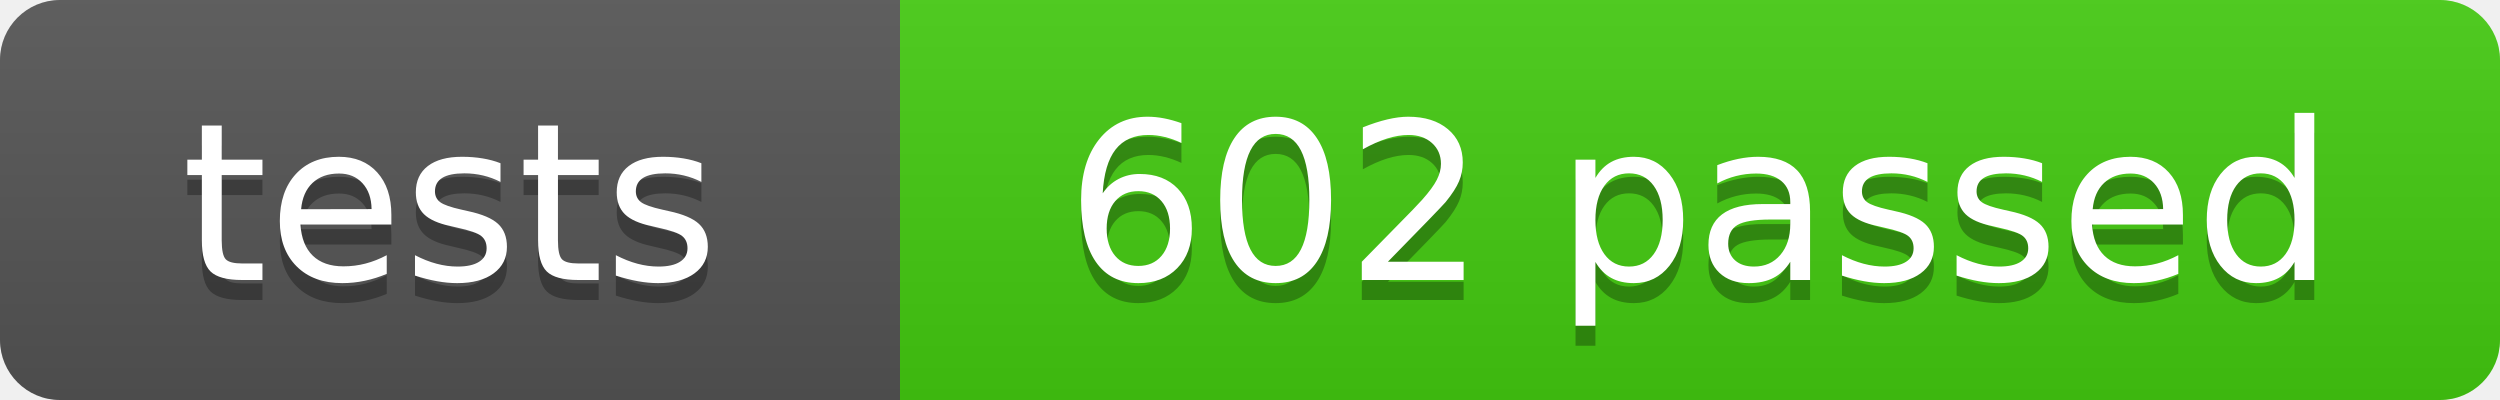
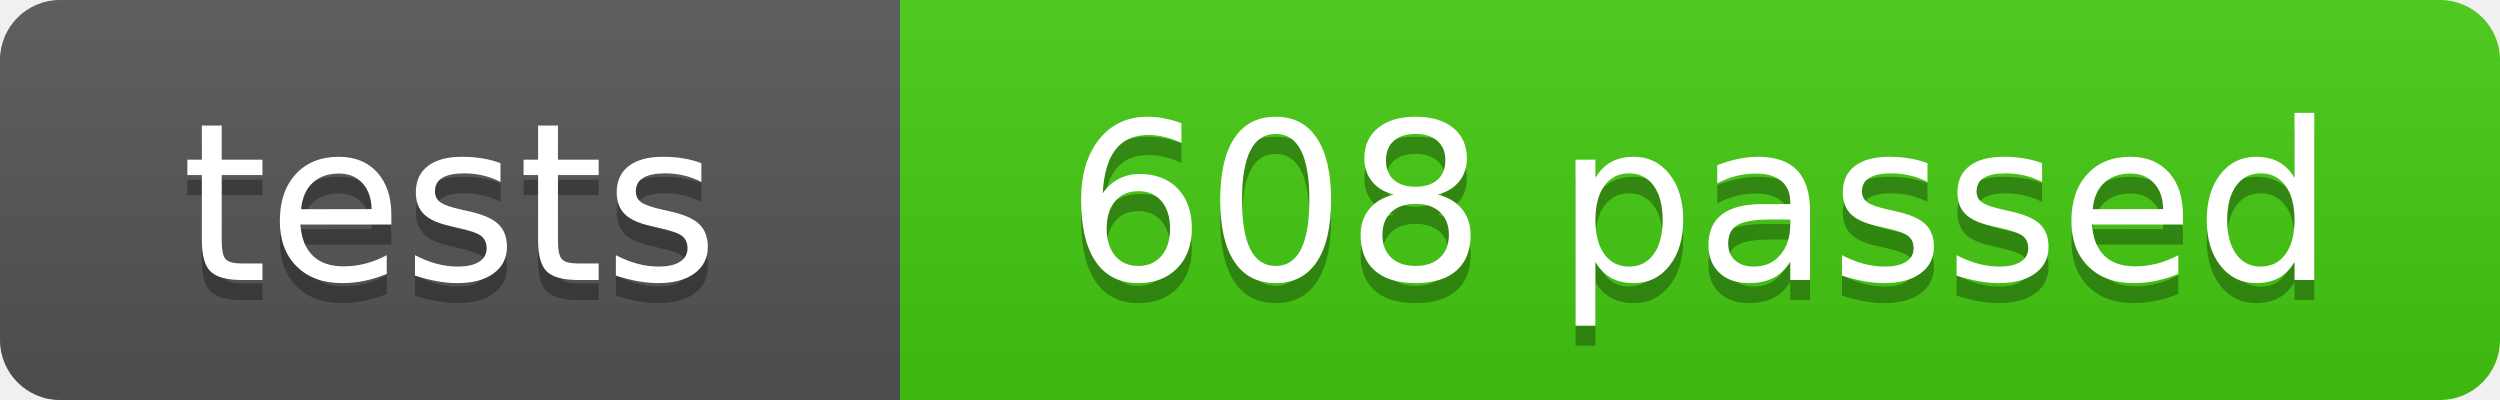
- <svg xmlns="http://www.w3.org/2000/svg" width="125" height="20" role="img" aria-label="tests: 602 passed">
+ <svg xmlns="http://www.w3.org/2000/svg" width="125" height="20" role="img" aria-label="tests: 608 passed">
  <linearGradient id="s" x2="0" y2="100%">
    <stop offset="0" stop-color="#bbb" stop-opacity=".1" />
    <stop offset="1" stop-opacity=".1" />
  </linearGradient>
  <clipPath id="r">
    <rect width="125" height="20" rx="3" fill="#fff" />
  </clipPath>
  <g clip-path="url(#r)">
    <rect width="45" height="20" fill="#555" />
    <rect x="45" width="80" height="20" fill="#4c1" />
    <rect width="125" height="20" fill="url(#s)" />
  </g>
  <g fill="#fff" text-anchor="middle" font-family="Verdana,Geneva,DejaVu Sans,sans-serif" font-size="110">
    <text x="225" y="150" fill="#010101" fill-opacity=".3" transform="scale(.1)" textLength="350">tests</text>
    <text x="225" y="140" transform="scale(.1)" textLength="350">tests</text>
-     <text x="850" y="150" fill="#010101" fill-opacity=".3" transform="scale(.1)" textLength="700">602 passed</text>
-     <text x="850" y="140" transform="scale(.1)" textLength="700">602 passed</text>
+     <text x="850" y="150" fill="#010101" fill-opacity=".3" transform="scale(.1)" textLength="700">608 passed</text>
+     <text x="850" y="140" transform="scale(.1)" textLength="700">608 passed</text>
  </g>
</svg>
